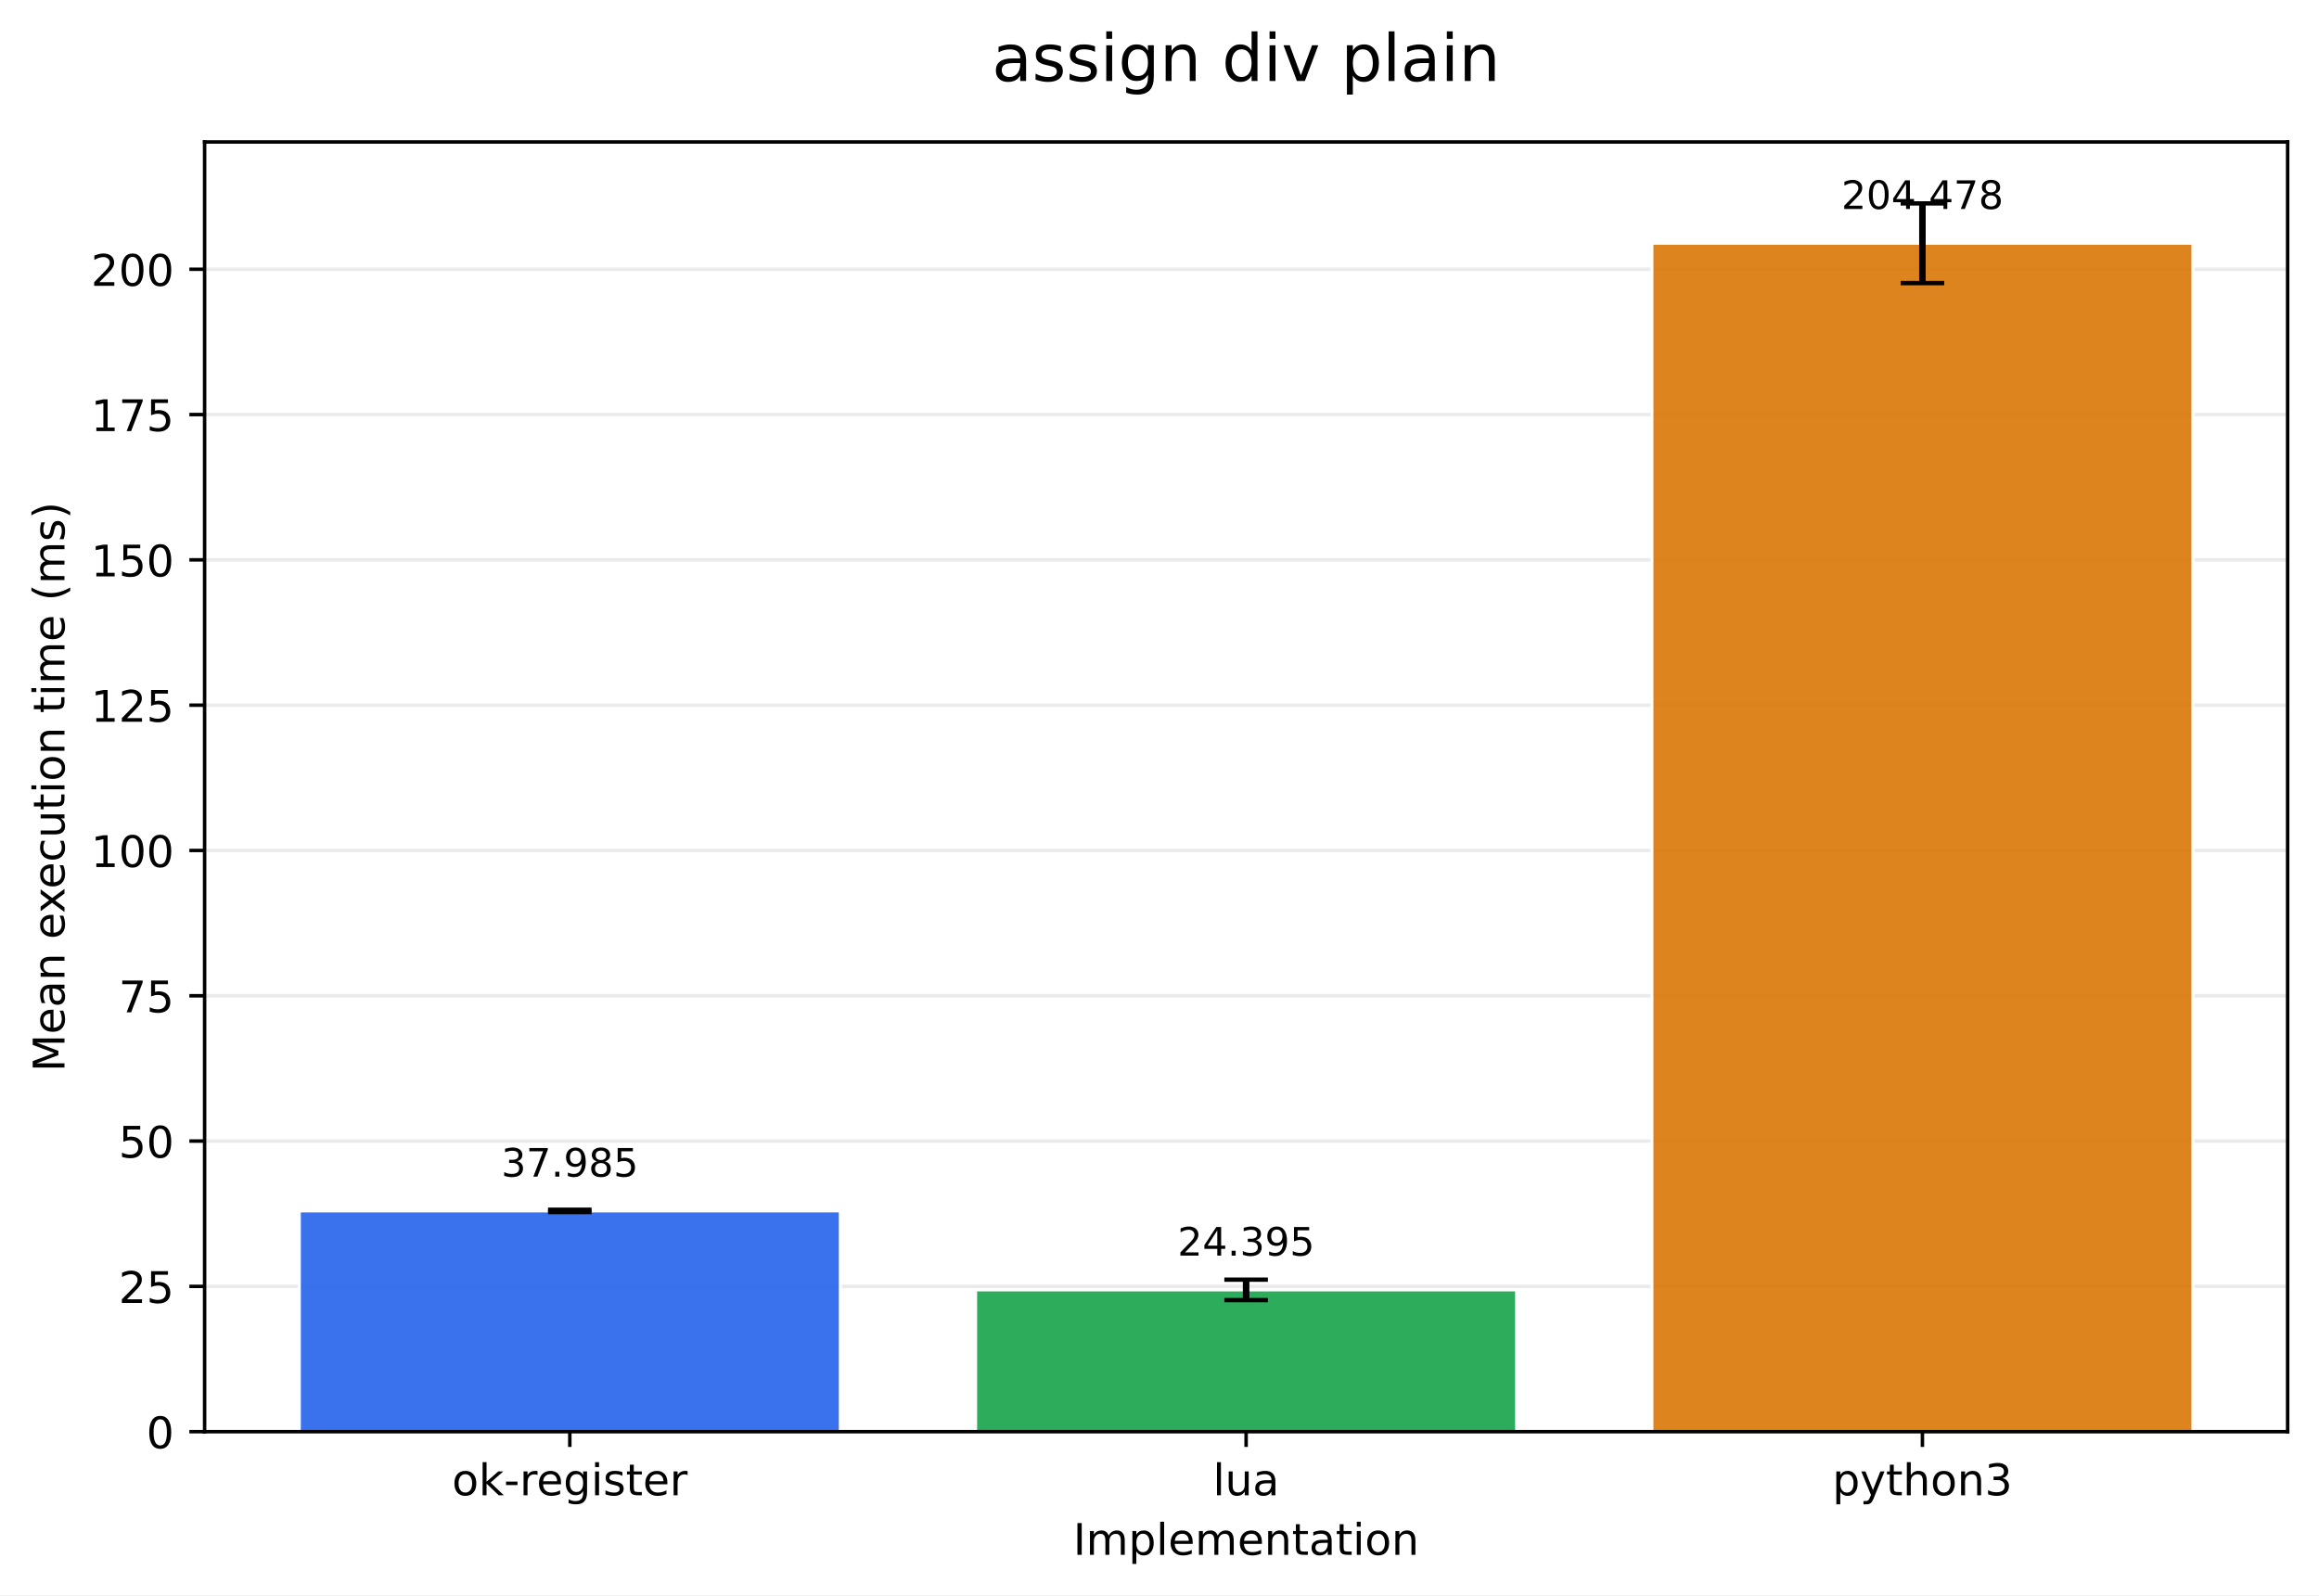
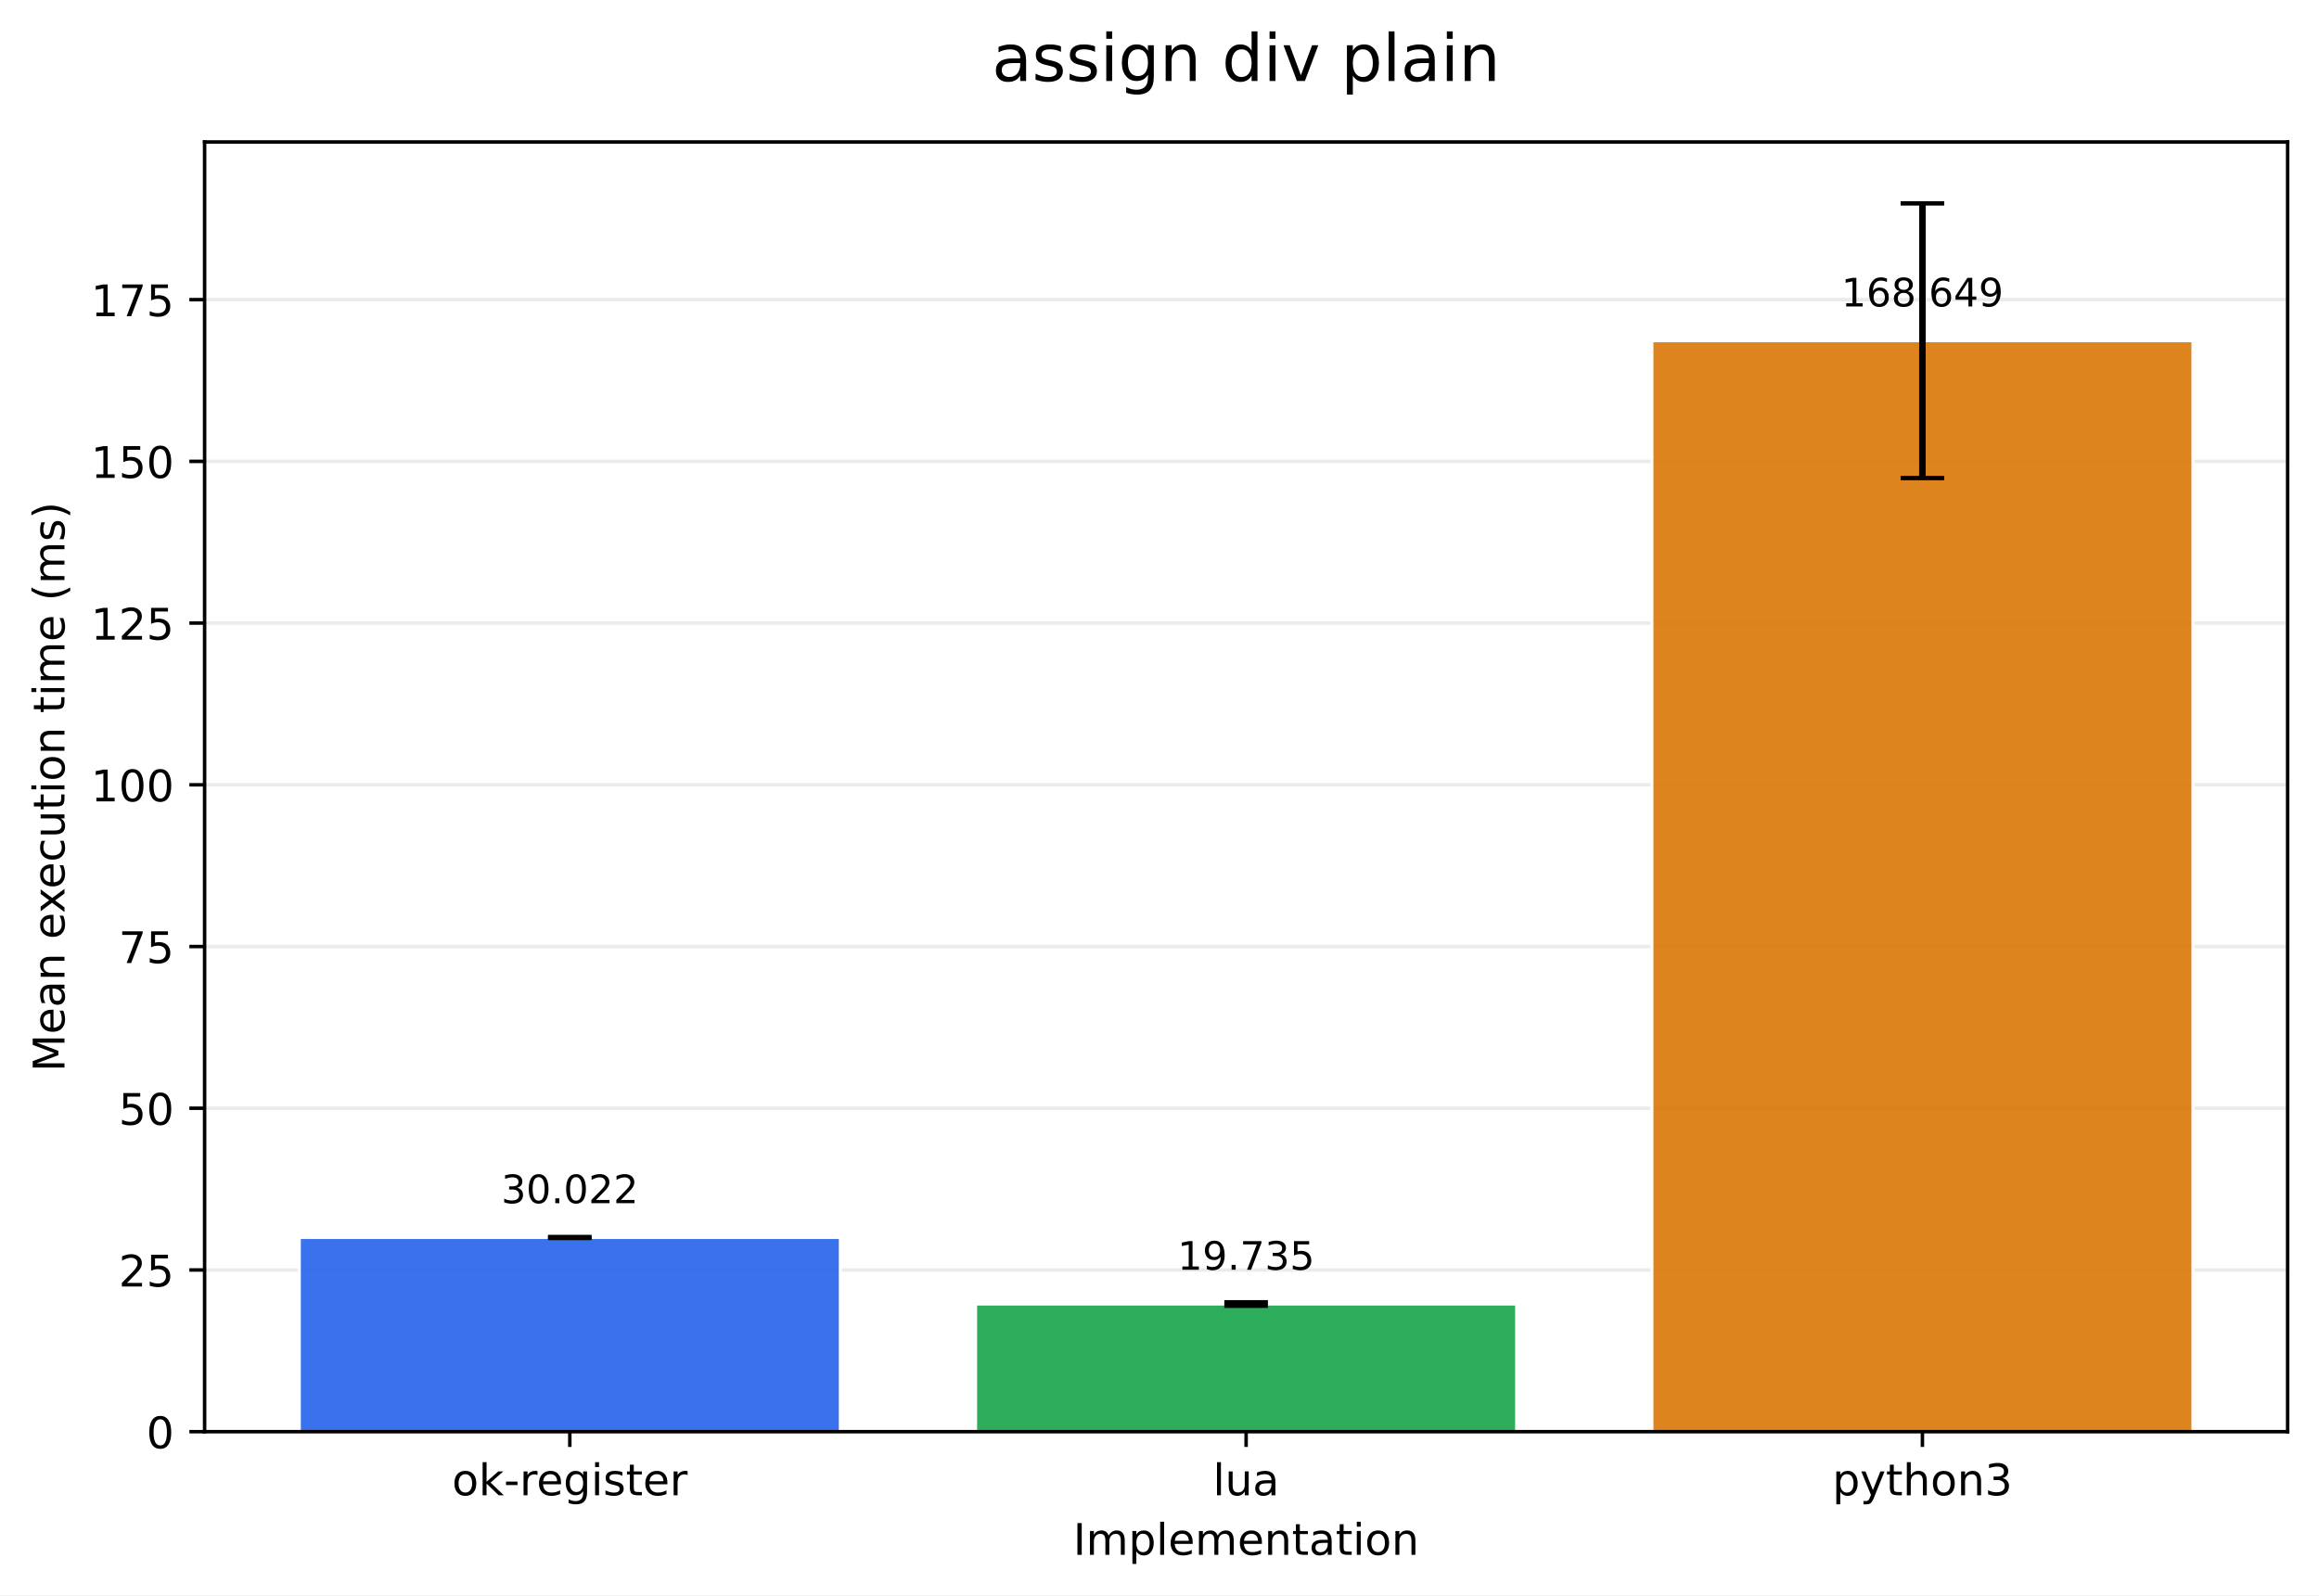
<svg xmlns="http://www.w3.org/2000/svg" xmlns:xlink="http://www.w3.org/1999/xlink" width="532.316pt" height="366.274pt" viewBox="0 0 532.316 366.274" version="1.1">
  <defs>
    <style type="text/css">*{stroke-linejoin: round; stroke-linecap: butt}</style>
  </defs>
  <g id="figure_1">
    <g id="patch_1">
      <path d="M 0 366.274  L 532.316 366.274  L 532.316 0  L 0 0  z " style="fill: #ffffff" />
    </g>
    <g id="axes_1">
      <g id="patch_2">
        <path d="M 46.966 328.718  L 525.116 328.718  L 525.116 32.598  L 46.966 32.598  z " style="fill: #ffffff" />
      </g>
      <g id="matplotlib.axis_1">
        <g id="xtick_1">
          <g id="line2d_1">
            <defs>
-               <path id="m67461d2514" d="M 0 0  L 0 3.5  " style="stroke: #000000; stroke-width: 0.8" />
+               <path id="m9462a359a8" d="M 0 0  L 0 3.5  " style="stroke: #000000; stroke-width: 0.8" />
            </defs>
            <g>
-               <use xlink:href="#m67461d2514" x="130.797" y="328.718" style="stroke: #000000; stroke-width: 0.8" />
+               <use xlink:href="#m9462a359a8" x="130.797" y="328.718" style="stroke: #000000; stroke-width: 0.8" />
            </g>
          </g>
          <g id="text_1">
            <g transform="translate(103.7588 343.3161) scale(0.1 -0.1)">
              <defs>
                <path id="DejaVuSans-6f" d="M 1959 3097  Q 1497 3097 1228 2736  Q 959 2375 959 1747  Q 959 1119 1226 758  Q 1494 397 1959 397  Q 2419 397 2687 759  Q 2956 1122 2956 1747  Q 2956 2369 2687 2733  Q 2419 3097 1959 3097  z M 1959 3584  Q 2709 3584 3137 3096  Q 3566 2609 3566 1747  Q 3566 888 3137 398  Q 2709 -91 1959 -91  Q 1206 -91 779 398  Q 353 888 353 1747  Q 353 2609 779 3096  Q 1206 3584 1959 3584  z " transform="scale(0.015625)" />
                <path id="DejaVuSans-6b" d="M 581 4863  L 1159 4863  L 1159 1991  L 2875 3500  L 3609 3500  L 1753 1863  L 3688 0  L 2938 0  L 1159 1709  L 1159 0  L 581 0  L 581 4863  z " transform="scale(0.015625)" />
                <path id="DejaVuSans-2d" d="M 313 2009  L 1997 2009  L 1997 1497  L 313 1497  L 313 2009  z " transform="scale(0.015625)" />
                <path id="DejaVuSans-72" d="M 2631 2963  Q 2534 3019 2420 3045  Q 2306 3072 2169 3072  Q 1681 3072 1420 2755  Q 1159 2438 1159 1844  L 1159 0  L 581 0  L 581 3500  L 1159 3500  L 1159 2956  Q 1341 3275 1631 3429  Q 1922 3584 2338 3584  Q 2397 3584 2469 3576  Q 2541 3569 2628 3553  L 2631 2963  z " transform="scale(0.015625)" />
                <path id="DejaVuSans-65" d="M 3597 1894  L 3597 1613  L 953 1613  Q 991 1019 1311 708  Q 1631 397 2203 397  Q 2534 397 2845 478  Q 3156 559 3463 722  L 3463 178  Q 3153 47 2828 -22  Q 2503 -91 2169 -91  Q 1331 -91 842 396  Q 353 884 353 1716  Q 353 2575 817 3079  Q 1281 3584 2069 3584  Q 2775 3584 3186 3129  Q 3597 2675 3597 1894  z M 3022 2063  Q 3016 2534 2758 2815  Q 2500 3097 2075 3097  Q 1594 3097 1305 2825  Q 1016 2553 972 2059  L 3022 2063  z " transform="scale(0.015625)" />
                <path id="DejaVuSans-67" d="M 2906 1791  Q 2906 2416 2648 2759  Q 2391 3103 1925 3103  Q 1463 3103 1205 2759  Q 947 2416 947 1791  Q 947 1169 1205 825  Q 1463 481 1925 481  Q 2391 481 2648 825  Q 2906 1169 2906 1791  z M 3481 434  Q 3481 -459 3084 -895  Q 2688 -1331 1869 -1331  Q 1566 -1331 1297 -1286  Q 1028 -1241 775 -1147  L 775 -588  Q 1028 -725 1275 -790  Q 1522 -856 1778 -856  Q 2344 -856 2625 -561  Q 2906 -266 2906 331  L 2906 616  Q 2728 306 2450 153  Q 2172 0 1784 0  Q 1141 0 747 490  Q 353 981 353 1791  Q 353 2603 747 3093  Q 1141 3584 1784 3584  Q 2172 3584 2450 3431  Q 2728 3278 2906 2969  L 2906 3500  L 3481 3500  L 3481 434  z " transform="scale(0.015625)" />
                <path id="DejaVuSans-69" d="M 603 3500  L 1178 3500  L 1178 0  L 603 0  L 603 3500  z M 603 4863  L 1178 4863  L 1178 4134  L 603 4134  L 603 4863  z " transform="scale(0.015625)" />
                <path id="DejaVuSans-73" d="M 2834 3397  L 2834 2853  Q 2591 2978 2328 3040  Q 2066 3103 1784 3103  Q 1356 3103 1142 2972  Q 928 2841 928 2578  Q 928 2378 1081 2264  Q 1234 2150 1697 2047  L 1894 2003  Q 2506 1872 2764 1633  Q 3022 1394 3022 966  Q 3022 478 2636 193  Q 2250 -91 1575 -91  Q 1294 -91 989 -36  Q 684 19 347 128  L 347 722  Q 666 556 975 473  Q 1284 391 1588 391  Q 1994 391 2212 530  Q 2431 669 2431 922  Q 2431 1156 2273 1281  Q 2116 1406 1581 1522  L 1381 1569  Q 847 1681 609 1914  Q 372 2147 372 2553  Q 372 3047 722 3315  Q 1072 3584 1716 3584  Q 2034 3584 2315 3537  Q 2597 3491 2834 3397  z " transform="scale(0.015625)" />
                <path id="DejaVuSans-74" d="M 1172 4494  L 1172 3500  L 2356 3500  L 2356 3053  L 1172 3053  L 1172 1153  Q 1172 725 1289 603  Q 1406 481 1766 481  L 2356 481  L 2356 0  L 1766 0  Q 1100 0 847 248  Q 594 497 594 1153  L 594 3053  L 172 3053  L 172 3500  L 594 3500  L 594 4494  L 1172 4494  z " transform="scale(0.015625)" />
              </defs>
              <use xlink:href="#DejaVuSans-6f" />
              <use xlink:href="#DejaVuSans-6b" transform="translate(61.18164 0)" />
              <use xlink:href="#DejaVuSans-2d" transform="translate(119.0918 0)" />
              <use xlink:href="#DejaVuSans-72" transform="translate(155.1758 0)" />
              <use xlink:href="#DejaVuSans-65" transform="translate(194.0391 0)" />
              <use xlink:href="#DejaVuSans-67" transform="translate(255.5625 0)" />
              <use xlink:href="#DejaVuSans-69" transform="translate(319.0391 0)" />
              <use xlink:href="#DejaVuSans-73" transform="translate(346.8223 0)" />
              <use xlink:href="#DejaVuSans-74" transform="translate(398.9219 0)" />
              <use xlink:href="#DejaVuSans-65" transform="translate(438.1309 0)" />
              <use xlink:href="#DejaVuSans-72" transform="translate(499.6543 0)" />
            </g>
          </g>
        </g>
        <g id="xtick_2">
          <g id="line2d_2">
            <g>
-               <use xlink:href="#m67461d2514" x="286.041" y="328.718" style="stroke: #000000; stroke-width: 0.8" />
+               <use xlink:href="#m9462a359a8" x="286.041" y="328.718" style="stroke: #000000; stroke-width: 0.8" />
            </g>
          </g>
          <g id="text_2">
            <g transform="translate(278.4187 343.3161) scale(0.1 -0.1)">
              <defs>
                <path id="DejaVuSans-6c" d="M 603 4863  L 1178 4863  L 1178 0  L 603 0  L 603 4863  z " transform="scale(0.015625)" />
                <path id="DejaVuSans-75" d="M 544 1381  L 544 3500  L 1119 3500  L 1119 1403  Q 1119 906 1312 657  Q 1506 409 1894 409  Q 2359 409 2629 706  Q 2900 1003 2900 1516  L 2900 3500  L 3475 3500  L 3475 0  L 2900 0  L 2900 538  Q 2691 219 2414 64  Q 2138 -91 1772 -91  Q 1169 -91 856 284  Q 544 659 544 1381  z M 1991 3584  L 1991 3584  z " transform="scale(0.015625)" />
                <path id="DejaVuSans-61" d="M 2194 1759  Q 1497 1759 1228 1600  Q 959 1441 959 1056  Q 959 750 1161 570  Q 1363 391 1709 391  Q 2188 391 2477 730  Q 2766 1069 2766 1631  L 2766 1759  L 2194 1759  z M 3341 1997  L 3341 0  L 2766 0  L 2766 531  Q 2569 213 2275 61  Q 1981 -91 1556 -91  Q 1019 -91 701 211  Q 384 513 384 1019  Q 384 1609 779 1909  Q 1175 2209 1959 2209  L 2766 2209  L 2766 2266  Q 2766 2663 2505 2880  Q 2244 3097 1772 3097  Q 1472 3097 1187 3025  Q 903 2953 641 2809  L 641 3341  Q 956 3463 1253 3523  Q 1550 3584 1831 3584  Q 2591 3584 2966 3190  Q 3341 2797 3341 1997  z " transform="scale(0.015625)" />
              </defs>
              <use xlink:href="#DejaVuSans-6c" />
              <use xlink:href="#DejaVuSans-75" transform="translate(27.7832 0)" />
              <use xlink:href="#DejaVuSans-61" transform="translate(91.16211 0)" />
            </g>
          </g>
        </g>
        <g id="xtick_3">
          <g id="line2d_3">
            <g>
-               <use xlink:href="#m67461d2514" x="441.284" y="328.718" style="stroke: #000000; stroke-width: 0.8" />
+               <use xlink:href="#m9462a359a8" x="441.284" y="328.718" style="stroke: #000000; stroke-width: 0.8" />
            </g>
          </g>
          <g id="text_3">
            <g transform="translate(420.6123 343.3161) scale(0.1 -0.1)">
              <defs>
                <path id="DejaVuSans-70" d="M 1159 525  L 1159 -1331  L 581 -1331  L 581 3500  L 1159 3500  L 1159 2969  Q 1341 3281 1617 3432  Q 1894 3584 2278 3584  Q 2916 3584 3314 3078  Q 3713 2572 3713 1747  Q 3713 922 3314 415  Q 2916 -91 2278 -91  Q 1894 -91 1617 61  Q 1341 213 1159 525  z M 3116 1747  Q 3116 2381 2855 2742  Q 2594 3103 2138 3103  Q 1681 3103 1420 2742  Q 1159 2381 1159 1747  Q 1159 1113 1420 752  Q 1681 391 2138 391  Q 2594 391 2855 752  Q 3116 1113 3116 1747  z " transform="scale(0.015625)" />
                <path id="DejaVuSans-79" d="M 2059 -325  Q 1816 -950 1584 -1140  Q 1353 -1331 966 -1331  L 506 -1331  L 506 -850  L 844 -850  Q 1081 -850 1212 -737  Q 1344 -625 1503 -206  L 1606 56  L 191 3500  L 800 3500  L 1894 763  L 2988 3500  L 3597 3500  L 2059 -325  z " transform="scale(0.015625)" />
                <path id="DejaVuSans-68" d="M 3513 2113  L 3513 0  L 2938 0  L 2938 2094  Q 2938 2591 2744 2837  Q 2550 3084 2163 3084  Q 1697 3084 1428 2787  Q 1159 2491 1159 1978  L 1159 0  L 581 0  L 581 4863  L 1159 4863  L 1159 2956  Q 1366 3272 1645 3428  Q 1925 3584 2291 3584  Q 2894 3584 3203 3211  Q 3513 2838 3513 2113  z " transform="scale(0.015625)" />
                <path id="DejaVuSans-6e" d="M 3513 2113  L 3513 0  L 2938 0  L 2938 2094  Q 2938 2591 2744 2837  Q 2550 3084 2163 3084  Q 1697 3084 1428 2787  Q 1159 2491 1159 1978  L 1159 0  L 581 0  L 581 3500  L 1159 3500  L 1159 2956  Q 1366 3272 1645 3428  Q 1925 3584 2291 3584  Q 2894 3584 3203 3211  Q 3513 2838 3513 2113  z " transform="scale(0.015625)" />
                <path id="DejaVuSans-33" d="M 2597 2516  Q 3050 2419 3304 2112  Q 3559 1806 3559 1356  Q 3559 666 3084 287  Q 2609 -91 1734 -91  Q 1441 -91 1130 -33  Q 819 25 488 141  L 488 750  Q 750 597 1062 519  Q 1375 441 1716 441  Q 2309 441 2620 675  Q 2931 909 2931 1356  Q 2931 1769 2642 2001  Q 2353 2234 1838 2234  L 1294 2234  L 1294 2753  L 1863 2753  Q 2328 2753 2575 2939  Q 2822 3125 2822 3475  Q 2822 3834 2567 4026  Q 2313 4219 1838 4219  Q 1578 4219 1281 4162  Q 984 4106 628 3988  L 628 4550  Q 988 4650 1302 4700  Q 1616 4750 1894 4750  Q 2613 4750 3031 4423  Q 3450 4097 3450 3541  Q 3450 3153 3228 2886  Q 3006 2619 2597 2516  z " transform="scale(0.015625)" />
              </defs>
              <use xlink:href="#DejaVuSans-70" />
              <use xlink:href="#DejaVuSans-79" transform="translate(63.47656 0)" />
              <use xlink:href="#DejaVuSans-74" transform="translate(122.6562 0)" />
              <use xlink:href="#DejaVuSans-68" transform="translate(161.8652 0)" />
              <use xlink:href="#DejaVuSans-6f" transform="translate(225.2441 0)" />
              <use xlink:href="#DejaVuSans-6e" transform="translate(286.4258 0)" />
              <use xlink:href="#DejaVuSans-33" transform="translate(349.8047 0)" />
            </g>
          </g>
        </g>
        <g id="text_4">
          <g transform="translate(246.3383 356.9942) scale(0.1 -0.1)">
            <defs>
              <path id="DejaVuSans-49" d="M 628 4666  L 1259 4666  L 1259 0  L 628 0  L 628 4666  z " transform="scale(0.015625)" />
              <path id="DejaVuSans-6d" d="M 3328 2828  Q 3544 3216 3844 3400  Q 4144 3584 4550 3584  Q 5097 3584 5394 3201  Q 5691 2819 5691 2113  L 5691 0  L 5113 0  L 5113 2094  Q 5113 2597 4934 2840  Q 4756 3084 4391 3084  Q 3944 3084 3684 2787  Q 3425 2491 3425 1978  L 3425 0  L 2847 0  L 2847 2094  Q 2847 2600 2669 2842  Q 2491 3084 2119 3084  Q 1678 3084 1418 2786  Q 1159 2488 1159 1978  L 1159 0  L 581 0  L 581 3500  L 1159 3500  L 1159 2956  Q 1356 3278 1631 3431  Q 1906 3584 2284 3584  Q 2666 3584 2933 3390  Q 3200 3197 3328 2828  z " transform="scale(0.015625)" />
            </defs>
            <use xlink:href="#DejaVuSans-49" />
            <use xlink:href="#DejaVuSans-6d" transform="translate(29.49219 0)" />
            <use xlink:href="#DejaVuSans-70" transform="translate(126.9043 0)" />
            <use xlink:href="#DejaVuSans-6c" transform="translate(190.3809 0)" />
            <use xlink:href="#DejaVuSans-65" transform="translate(218.1641 0)" />
            <use xlink:href="#DejaVuSans-6d" transform="translate(279.6875 0)" />
            <use xlink:href="#DejaVuSans-65" transform="translate(377.0996 0)" />
            <use xlink:href="#DejaVuSans-6e" transform="translate(438.623 0)" />
            <use xlink:href="#DejaVuSans-74" transform="translate(502.002 0)" />
            <use xlink:href="#DejaVuSans-61" transform="translate(541.2109 0)" />
            <use xlink:href="#DejaVuSans-74" transform="translate(602.4902 0)" />
            <use xlink:href="#DejaVuSans-69" transform="translate(641.6992 0)" />
            <use xlink:href="#DejaVuSans-6f" transform="translate(669.4824 0)" />
            <use xlink:href="#DejaVuSans-6e" transform="translate(730.6641 0)" />
          </g>
        </g>
      </g>
      <g id="matplotlib.axis_2">
        <g id="ytick_1">
          <g id="line2d_4">
-             <path d="M 46.966 328.718  L 525.116 328.718  " clip-path="url(#pc263402446)" style="fill: none; stroke: #b0b0b0; stroke-opacity: 0.25; stroke-width: 0.8; stroke-linecap: square" />
+             <path d="M 46.966 328.718  L 525.116 328.718  " clip-path="url(#p3faab480b3)" style="fill: none; stroke: #b0b0b0; stroke-opacity: 0.25; stroke-width: 0.8; stroke-linecap: square" />
          </g>
          <g id="line2d_5">
            <defs>
-               <path id="m1a2a6185ca" d="M 0 0  L -3.5 0  " style="stroke: #000000; stroke-width: 0.8" />
+               <path id="m1ab5d60169" d="M 0 0  L -3.5 0  " style="stroke: #000000; stroke-width: 0.8" />
            </defs>
            <g>
-               <use xlink:href="#m1a2a6185ca" x="46.966" y="328.718" style="stroke: #000000; stroke-width: 0.8" />
+               <use xlink:href="#m1ab5d60169" x="46.966" y="328.718" style="stroke: #000000; stroke-width: 0.8" />
            </g>
          </g>
          <g id="text_5">
            <g transform="translate(33.60312 332.5169) scale(0.1 -0.1)">
              <defs>
                <path id="DejaVuSans-30" d="M 2034 4250  Q 1547 4250 1301 3770  Q 1056 3291 1056 2328  Q 1056 1369 1301 889  Q 1547 409 2034 409  Q 2525 409 2770 889  Q 3016 1369 3016 2328  Q 3016 3291 2770 3770  Q 2525 4250 2034 4250  z M 2034 4750  Q 2819 4750 3233 4129  Q 3647 3509 3647 2328  Q 3647 1150 3233 529  Q 2819 -91 2034 -91  Q 1250 -91 836 529  Q 422 1150 422 2328  Q 422 3509 836 4129  Q 1250 4750 2034 4750  z " transform="scale(0.015625)" />
              </defs>
              <use xlink:href="#DejaVuSans-30" />
            </g>
          </g>
        </g>
        <g id="ytick_2">
          <g id="line2d_6">
-             <path d="M 46.966 295.356  L 525.116 295.356  " clip-path="url(#pc263402446)" style="fill: none; stroke: #b0b0b0; stroke-opacity: 0.25; stroke-width: 0.8; stroke-linecap: square" />
+             <path d="M 46.966 291.586  L 525.116 291.586  " clip-path="url(#p3faab480b3)" style="fill: none; stroke: #b0b0b0; stroke-opacity: 0.25; stroke-width: 0.8; stroke-linecap: square" />
          </g>
          <g id="line2d_7">
            <g>
-               <use xlink:href="#m1a2a6185ca" x="46.966" y="295.356" style="stroke: #000000; stroke-width: 0.8" />
+               <use xlink:href="#m1ab5d60169" x="46.966" y="291.586" style="stroke: #000000; stroke-width: 0.8" />
            </g>
          </g>
          <g id="text_6">
-             <g transform="translate(27.24063 299.1549) scale(0.1 -0.1)">
+             <g transform="translate(27.24063 295.3855) scale(0.1 -0.1)">
              <defs>
                <path id="DejaVuSans-32" d="M 1228 531  L 3431 531  L 3431 0  L 469 0  L 469 531  Q 828 903 1448 1529  Q 2069 2156 2228 2338  Q 2531 2678 2651 2914  Q 2772 3150 2772 3378  Q 2772 3750 2511 3984  Q 2250 4219 1831 4219  Q 1534 4219 1204 4116  Q 875 4013 500 3803  L 500 4441  Q 881 4594 1212 4672  Q 1544 4750 1819 4750  Q 2544 4750 2975 4387  Q 3406 4025 3406 3419  Q 3406 3131 3298 2873  Q 3191 2616 2906 2266  Q 2828 2175 2409 1742  Q 1991 1309 1228 531  z " transform="scale(0.015625)" />
                <path id="DejaVuSans-35" d="M 691 4666  L 3169 4666  L 3169 4134  L 1269 4134  L 1269 2991  Q 1406 3038 1543 3061  Q 1681 3084 1819 3084  Q 2600 3084 3056 2656  Q 3513 2228 3513 1497  Q 3513 744 3044 326  Q 2575 -91 1722 -91  Q 1428 -91 1123 -41  Q 819 9 494 109  L 494 744  Q 775 591 1075 516  Q 1375 441 1709 441  Q 2250 441 2565 725  Q 2881 1009 2881 1497  Q 2881 1984 2565 2268  Q 2250 2553 1709 2553  Q 1456 2553 1204 2497  Q 953 2441 691 2322  L 691 4666  z " transform="scale(0.015625)" />
              </defs>
              <use xlink:href="#DejaVuSans-32" />
              <use xlink:href="#DejaVuSans-35" transform="translate(63.62305 0)" />
            </g>
          </g>
        </g>
        <g id="ytick_3">
          <g id="line2d_8">
-             <path d="M 46.966 261.994  L 525.116 261.994  " clip-path="url(#pc263402446)" style="fill: none; stroke: #b0b0b0; stroke-opacity: 0.25; stroke-width: 0.8; stroke-linecap: square" />
+             <path d="M 46.966 254.455  L 525.116 254.455  " clip-path="url(#p3faab480b3)" style="fill: none; stroke: #b0b0b0; stroke-opacity: 0.25; stroke-width: 0.8; stroke-linecap: square" />
          </g>
          <g id="line2d_9">
            <g>
-               <use xlink:href="#m1a2a6185ca" x="46.966" y="261.994" style="stroke: #000000; stroke-width: 0.8" />
+               <use xlink:href="#m1ab5d60169" x="46.966" y="254.455" style="stroke: #000000; stroke-width: 0.8" />
            </g>
          </g>
          <g id="text_7">
-             <g transform="translate(27.24063 265.793) scale(0.1 -0.1)">
+             <g transform="translate(27.24063 258.254) scale(0.1 -0.1)">
              <use xlink:href="#DejaVuSans-35" />
              <use xlink:href="#DejaVuSans-30" transform="translate(63.62305 0)" />
            </g>
          </g>
        </g>
        <g id="ytick_4">
          <g id="line2d_10">
-             <path d="M 46.966 228.632  L 525.116 228.632  " clip-path="url(#pc263402446)" style="fill: none; stroke: #b0b0b0; stroke-opacity: 0.25; stroke-width: 0.8; stroke-linecap: square" />
+             <path d="M 46.966 217.323  L 525.116 217.323  " clip-path="url(#p3faab480b3)" style="fill: none; stroke: #b0b0b0; stroke-opacity: 0.25; stroke-width: 0.8; stroke-linecap: square" />
          </g>
          <g id="line2d_11">
            <g>
-               <use xlink:href="#m1a2a6185ca" x="46.966" y="228.632" style="stroke: #000000; stroke-width: 0.8" />
+               <use xlink:href="#m1ab5d60169" x="46.966" y="217.323" style="stroke: #000000; stroke-width: 0.8" />
            </g>
          </g>
          <g id="text_8">
-             <g transform="translate(27.24063 232.431) scale(0.1 -0.1)">
+             <g transform="translate(27.24063 221.1226) scale(0.1 -0.1)">
              <defs>
                <path id="DejaVuSans-37" d="M 525 4666  L 3525 4666  L 3525 4397  L 1831 0  L 1172 0  L 2766 4134  L 525 4134  L 525 4666  z " transform="scale(0.015625)" />
              </defs>
              <use xlink:href="#DejaVuSans-37" />
              <use xlink:href="#DejaVuSans-35" transform="translate(63.62305 0)" />
            </g>
          </g>
        </g>
        <g id="ytick_5">
          <g id="line2d_12">
-             <path d="M 46.966 195.27  L 525.116 195.27  " clip-path="url(#pc263402446)" style="fill: none; stroke: #b0b0b0; stroke-opacity: 0.25; stroke-width: 0.8; stroke-linecap: square" />
+             <path d="M 46.966 180.192  L 525.116 180.192  " clip-path="url(#p3faab480b3)" style="fill: none; stroke: #b0b0b0; stroke-opacity: 0.25; stroke-width: 0.8; stroke-linecap: square" />
          </g>
          <g id="line2d_13">
            <g>
-               <use xlink:href="#m1a2a6185ca" x="46.966" y="195.27" style="stroke: #000000; stroke-width: 0.8" />
+               <use xlink:href="#m1ab5d60169" x="46.966" y="180.192" style="stroke: #000000; stroke-width: 0.8" />
            </g>
          </g>
          <g id="text_9">
-             <g transform="translate(20.87813 199.069) scale(0.1 -0.1)">
+             <g transform="translate(20.87813 183.9912) scale(0.1 -0.1)">
              <defs>
                <path id="DejaVuSans-31" d="M 794 531  L 1825 531  L 1825 4091  L 703 3866  L 703 4441  L 1819 4666  L 2450 4666  L 2450 531  L 3481 531  L 3481 0  L 794 0  L 794 531  z " transform="scale(0.015625)" />
              </defs>
              <use xlink:href="#DejaVuSans-31" />
              <use xlink:href="#DejaVuSans-30" transform="translate(63.62305 0)" />
              <use xlink:href="#DejaVuSans-30" transform="translate(127.2461 0)" />
            </g>
          </g>
        </g>
        <g id="ytick_6">
          <g id="line2d_14">
-             <path d="M 46.966 161.908  L 525.116 161.908  " clip-path="url(#pc263402446)" style="fill: none; stroke: #b0b0b0; stroke-opacity: 0.25; stroke-width: 0.8; stroke-linecap: square" />
+             <path d="M 46.966 143.061  L 525.116 143.061  " clip-path="url(#p3faab480b3)" style="fill: none; stroke: #b0b0b0; stroke-opacity: 0.25; stroke-width: 0.8; stroke-linecap: square" />
          </g>
          <g id="line2d_15">
            <g>
-               <use xlink:href="#m1a2a6185ca" x="46.966" y="161.908" style="stroke: #000000; stroke-width: 0.8" />
+               <use xlink:href="#m1ab5d60169" x="46.966" y="143.061" style="stroke: #000000; stroke-width: 0.8" />
            </g>
          </g>
          <g id="text_10">
-             <g transform="translate(20.87813 165.7071) scale(0.1 -0.1)">
+             <g transform="translate(20.87813 146.8598) scale(0.1 -0.1)">
              <use xlink:href="#DejaVuSans-31" />
              <use xlink:href="#DejaVuSans-32" transform="translate(63.62305 0)" />
              <use xlink:href="#DejaVuSans-35" transform="translate(127.2461 0)" />
            </g>
          </g>
        </g>
        <g id="ytick_7">
          <g id="line2d_16">
-             <path d="M 46.966 128.546  L 525.116 128.546  " clip-path="url(#pc263402446)" style="fill: none; stroke: #b0b0b0; stroke-opacity: 0.25; stroke-width: 0.8; stroke-linecap: square" />
+             <path d="M 46.966 105.929  L 525.116 105.929  " clip-path="url(#p3faab480b3)" style="fill: none; stroke: #b0b0b0; stroke-opacity: 0.25; stroke-width: 0.8; stroke-linecap: square" />
          </g>
          <g id="line2d_17">
            <g>
-               <use xlink:href="#m1a2a6185ca" x="46.966" y="128.546" style="stroke: #000000; stroke-width: 0.8" />
+               <use xlink:href="#m1ab5d60169" x="46.966" y="105.929" style="stroke: #000000; stroke-width: 0.8" />
            </g>
          </g>
          <g id="text_11">
-             <g transform="translate(20.87813 132.3451) scale(0.1 -0.1)">
+             <g transform="translate(20.87813 109.7284) scale(0.1 -0.1)">
              <use xlink:href="#DejaVuSans-31" />
              <use xlink:href="#DejaVuSans-35" transform="translate(63.62305 0)" />
              <use xlink:href="#DejaVuSans-30" transform="translate(127.2461 0)" />
            </g>
          </g>
        </g>
        <g id="ytick_8">
          <g id="line2d_18">
-             <path d="M 46.966 95.184  L 525.116 95.184  " clip-path="url(#pc263402446)" style="fill: none; stroke: #b0b0b0; stroke-opacity: 0.25; stroke-width: 0.8; stroke-linecap: square" />
+             <path d="M 46.966 68.798  L 525.116 68.798  " clip-path="url(#p3faab480b3)" style="fill: none; stroke: #b0b0b0; stroke-opacity: 0.25; stroke-width: 0.8; stroke-linecap: square" />
          </g>
          <g id="line2d_19">
            <g>
-               <use xlink:href="#m1a2a6185ca" x="46.966" y="95.184" style="stroke: #000000; stroke-width: 0.8" />
+               <use xlink:href="#m1ab5d60169" x="46.966" y="68.798" style="stroke: #000000; stroke-width: 0.8" />
            </g>
          </g>
          <g id="text_12">
-             <g transform="translate(20.87813 98.98314) scale(0.1 -0.1)">
+             <g transform="translate(20.87813 72.59694) scale(0.1 -0.1)">
              <use xlink:href="#DejaVuSans-31" />
              <use xlink:href="#DejaVuSans-37" transform="translate(63.62305 0)" />
              <use xlink:href="#DejaVuSans-35" transform="translate(127.2461 0)" />
            </g>
          </g>
        </g>
-         <g id="ytick_9">
-           <g id="line2d_20">
-             <path d="M 46.966 61.822  L 525.116 61.822  " clip-path="url(#pc263402446)" style="fill: none; stroke: #b0b0b0; stroke-opacity: 0.25; stroke-width: 0.8; stroke-linecap: square" />
-           </g>
-           <g id="line2d_21">
-             <g>
-               <use xlink:href="#m1a2a6185ca" x="46.966" y="61.822" style="stroke: #000000; stroke-width: 0.8" />
-             </g>
-           </g>
-           <g id="text_13">
-             <g transform="translate(20.87813 65.62118) scale(0.1 -0.1)">
-               <use xlink:href="#DejaVuSans-32" />
-               <use xlink:href="#DejaVuSans-30" transform="translate(63.62305 0)" />
-               <use xlink:href="#DejaVuSans-30" transform="translate(127.2461 0)" />
-             </g>
-           </g>
-         </g>
-         <g id="text_14">
+         <g id="text_13">
          <g transform="translate(14.79844 246.085) rotate(-90) scale(0.1 -0.1)">
            <defs>
              <path id="DejaVuSans-4d" d="M 628 4666  L 1569 4666  L 2759 1491  L 3956 4666  L 4897 4666  L 4897 0  L 4281 0  L 4281 4097  L 3078 897  L 2444 897  L 1241 4097  L 1241 0  L 628 0  L 628 4666  z " transform="scale(0.015625)" />
              <path id="DejaVuSans-20" transform="scale(0.015625)" />
              <path id="DejaVuSans-78" d="M 3513 3500  L 2247 1797  L 3578 0  L 2900 0  L 1881 1375  L 863 0  L 184 0  L 1544 1831  L 300 3500  L 978 3500  L 1906 2253  L 2834 3500  L 3513 3500  z " transform="scale(0.015625)" />
              <path id="DejaVuSans-63" d="M 3122 3366  L 3122 2828  Q 2878 2963 2633 3030  Q 2388 3097 2138 3097  Q 1578 3097 1268 2742  Q 959 2388 959 1747  Q 959 1106 1268 751  Q 1578 397 2138 397  Q 2388 397 2633 464  Q 2878 531 3122 666  L 3122 134  Q 2881 22 2623 -34  Q 2366 -91 2075 -91  Q 1284 -91 818 406  Q 353 903 353 1747  Q 353 2603 823 3093  Q 1294 3584 2113 3584  Q 2378 3584 2631 3529  Q 2884 3475 3122 3366  z " transform="scale(0.015625)" />
              <path id="DejaVuSans-28" d="M 1984 4856  Q 1566 4138 1362 3434  Q 1159 2731 1159 2009  Q 1159 1288 1364 580  Q 1569 -128 1984 -844  L 1484 -844  Q 1016 -109 783 600  Q 550 1309 550 2009  Q 550 2706 781 3412  Q 1013 4119 1484 4856  L 1984 4856  z " transform="scale(0.015625)" />
              <path id="DejaVuSans-29" d="M 513 4856  L 1013 4856  Q 1481 4119 1714 3412  Q 1947 2706 1947 2009  Q 1947 1309 1714 600  Q 1481 -109 1013 -844  L 513 -844  Q 928 -128 1133 580  Q 1338 1288 1338 2009  Q 1338 2731 1133 3434  Q 928 4138 513 4856  z " transform="scale(0.015625)" />
            </defs>
            <use xlink:href="#DejaVuSans-4d" />
            <use xlink:href="#DejaVuSans-65" transform="translate(86.2793 0)" />
            <use xlink:href="#DejaVuSans-61" transform="translate(147.8027 0)" />
            <use xlink:href="#DejaVuSans-6e" transform="translate(209.082 0)" />
            <use xlink:href="#DejaVuSans-20" transform="translate(272.4609 0)" />
            <use xlink:href="#DejaVuSans-65" transform="translate(304.248 0)" />
            <use xlink:href="#DejaVuSans-78" transform="translate(364.0215 0)" />
            <use xlink:href="#DejaVuSans-65" transform="translate(420.0762 0)" />
            <use xlink:href="#DejaVuSans-63" transform="translate(481.5996 0)" />
            <use xlink:href="#DejaVuSans-75" transform="translate(536.5801 0)" />
            <use xlink:href="#DejaVuSans-74" transform="translate(599.959 0)" />
            <use xlink:href="#DejaVuSans-69" transform="translate(639.168 0)" />
            <use xlink:href="#DejaVuSans-6f" transform="translate(666.9512 0)" />
            <use xlink:href="#DejaVuSans-6e" transform="translate(728.1328 0)" />
            <use xlink:href="#DejaVuSans-20" transform="translate(791.5117 0)" />
            <use xlink:href="#DejaVuSans-74" transform="translate(823.2988 0)" />
            <use xlink:href="#DejaVuSans-69" transform="translate(862.5078 0)" />
            <use xlink:href="#DejaVuSans-6d" transform="translate(890.291 0)" />
            <use xlink:href="#DejaVuSans-65" transform="translate(987.7031 0)" />
            <use xlink:href="#DejaVuSans-20" transform="translate(1049.227 0)" />
            <use xlink:href="#DejaVuSans-28" transform="translate(1081.014 0)" />
            <use xlink:href="#DejaVuSans-6d" transform="translate(1120.027 0)" />
            <use xlink:href="#DejaVuSans-73" transform="translate(1217.439 0)" />
            <use xlink:href="#DejaVuSans-29" transform="translate(1269.539 0)" />
          </g>
        </g>
      </g>
      <g id="patch_3">
-         <path d="M 68.7 328.718  L 192.895 328.718  L 192.895 278.027  L 68.7 278.027  z " clip-path="url(#pc263402446)" style="fill: #2563eb; opacity: 0.9; stroke: #ffffff; stroke-width: 0.7; stroke-linejoin: miter" />
+         <path d="M 68.7 328.718  L 192.895 328.718  L 192.895 284.128  L 68.7 284.128  z " clip-path="url(#p3faab480b3)" style="fill: #2563eb; opacity: 0.9; stroke: #ffffff; stroke-width: 0.7; stroke-linejoin: miter" />
      </g>
      <g id="patch_4">
-         <path d="M 223.943 328.718  L 348.138 328.718  L 348.138 296.162  L 223.943 296.162  z " clip-path="url(#pc263402446)" style="fill: #16a34a; opacity: 0.9; stroke: #ffffff; stroke-width: 0.7; stroke-linejoin: miter" />
+         <path d="M 223.943 328.718  L 348.138 328.718  L 348.138 299.405  L 223.943 299.405  z " clip-path="url(#p3faab480b3)" style="fill: #16a34a; opacity: 0.9; stroke: #ffffff; stroke-width: 0.7; stroke-linejoin: miter" />
      </g>
      <g id="patch_5">
-         <path d="M 379.187 328.718  L 503.382 328.718  L 503.382 55.846  L 379.187 55.846  z " clip-path="url(#pc263402446)" style="fill: #d97706; opacity: 0.9; stroke: #ffffff; stroke-width: 0.7; stroke-linejoin: miter" />
+         <path d="M 379.187 328.718  L 503.382 328.718  L 503.382 78.231  L 379.187 78.231  z " clip-path="url(#p3faab480b3)" style="fill: #d97706; opacity: 0.9; stroke: #ffffff; stroke-width: 0.7; stroke-linejoin: miter" />
      </g>
      <g id="LineCollection_1">
-         <path d="M 130.797 278.29  L 130.797 277.765  " clip-path="url(#pc263402446)" style="fill: none; stroke: #000000; stroke-width: 1.5" />
-         <path d="M 286.041 298.512  L 286.041 293.813  " clip-path="url(#pc263402446)" style="fill: none; stroke: #000000; stroke-width: 1.5" />
-         <path d="M 441.284 64.994  L 441.284 46.699  " clip-path="url(#pc263402446)" style="fill: none; stroke: #000000; stroke-width: 1.5" />
-       </g>
-       <g id="line2d_22">
+         <path d="M 130.797 284.243  L 130.797 284.012  " clip-path="url(#p3faab480b3)" style="fill: none; stroke: #000000; stroke-width: 1.5" />
+         <path d="M 286.041 299.805  L 286.041 299.005  " clip-path="url(#p3faab480b3)" style="fill: none; stroke: #000000; stroke-width: 1.5" />
+         <path d="M 441.284 109.764  L 441.284 46.699  " clip-path="url(#p3faab480b3)" style="fill: none; stroke: #000000; stroke-width: 1.5" />
+       </g>
+       <g id="line2d_20">
        <defs>
-           <path id="m733cf6a278" d="M 5 0  L -5 -0  " style="stroke: #000000" />
+           <path id="m33e3bc7bdd" d="M 5 0  L -5 -0  " style="stroke: #000000" />
        </defs>
-         <g clip-path="url(#pc263402446)">
-           <use xlink:href="#m733cf6a278" x="130.797" y="278.29" style="fill: #1f77b4; stroke: #000000" />
-           <use xlink:href="#m733cf6a278" x="286.041" y="298.512" style="fill: #1f77b4; stroke: #000000" />
-           <use xlink:href="#m733cf6a278" x="441.284" y="64.994" style="fill: #1f77b4; stroke: #000000" />
-         </g>
-       </g>
-       <g id="line2d_23">
-         <g clip-path="url(#pc263402446)">
-           <use xlink:href="#m733cf6a278" x="130.797" y="277.765" style="fill: #1f77b4; stroke: #000000" />
-           <use xlink:href="#m733cf6a278" x="286.041" y="293.813" style="fill: #1f77b4; stroke: #000000" />
-           <use xlink:href="#m733cf6a278" x="441.284" y="46.699" style="fill: #1f77b4; stroke: #000000" />
+         <g clip-path="url(#p3faab480b3)">
+           <use xlink:href="#m33e3bc7bdd" x="130.797" y="284.243" style="fill: #1f77b4; stroke: #000000" />
+           <use xlink:href="#m33e3bc7bdd" x="286.041" y="299.805" style="fill: #1f77b4; stroke: #000000" />
+           <use xlink:href="#m33e3bc7bdd" x="441.284" y="109.764" style="fill: #1f77b4; stroke: #000000" />
+         </g>
+       </g>
+       <g id="line2d_21">
+         <g clip-path="url(#p3faab480b3)">
+           <use xlink:href="#m33e3bc7bdd" x="130.797" y="284.012" style="fill: #1f77b4; stroke: #000000" />
+           <use xlink:href="#m33e3bc7bdd" x="286.041" y="299.005" style="fill: #1f77b4; stroke: #000000" />
+           <use xlink:href="#m33e3bc7bdd" x="441.284" y="46.699" style="fill: #1f77b4; stroke: #000000" />
        </g>
      </g>
      <g id="patch_6">
        <path d="M 46.966 328.718  L 46.966 32.598  " style="fill: none; stroke: #000000; stroke-width: 0.8; stroke-linejoin: miter; stroke-linecap: square" />
      </g>
      <g id="patch_7">
        <path d="M 525.116 328.718  L 525.116 32.598  " style="fill: none; stroke: #000000; stroke-width: 0.8; stroke-linejoin: miter; stroke-linecap: square" />
      </g>
      <g id="patch_8">
        <path d="M 46.966 328.718  L 525.116 328.718  " style="fill: none; stroke: #000000; stroke-width: 0.8; stroke-linejoin: miter; stroke-linecap: square" />
      </g>
      <g id="patch_9">
        <path d="M 46.966 32.598  L 525.116 32.598  " style="fill: none; stroke: #000000; stroke-width: 0.8; stroke-linejoin: miter; stroke-linecap: square" />
      </g>
-       <g id="text_15">
-         <g transform="translate(115.0513 270.1558) scale(0.09 -0.09)">
+       <g id="text_14">
+         <g transform="translate(115.0513 276.2558) scale(0.09 -0.09)">
          <defs>
            <path id="DejaVuSans-2e" d="M 684 794  L 1344 794  L 1344 0  L 684 0  L 684 794  z " transform="scale(0.015625)" />
-             <path id="DejaVuSans-39" d="M 703 97  L 703 672  Q 941 559 1184 500  Q 1428 441 1663 441  Q 2288 441 2617 861  Q 2947 1281 2994 2138  Q 2813 1869 2534 1725  Q 2256 1581 1919 1581  Q 1219 1581 811 2004  Q 403 2428 403 3163  Q 403 3881 828 4315  Q 1253 4750 1959 4750  Q 2769 4750 3195 4129  Q 3622 3509 3622 2328  Q 3622 1225 3098 567  Q 2575 -91 1691 -91  Q 1453 -91 1209 -44  Q 966 3 703 97  z M 1959 2075  Q 2384 2075 2632 2365  Q 2881 2656 2881 3163  Q 2881 3666 2632 3958  Q 2384 4250 1959 4250  Q 1534 4250 1286 3958  Q 1038 3666 1038 3163  Q 1038 2656 1286 2365  Q 1534 2075 1959 2075  z " transform="scale(0.015625)" />
-             <path id="DejaVuSans-38" d="M 2034 2216  Q 1584 2216 1326 1975  Q 1069 1734 1069 1313  Q 1069 891 1326 650  Q 1584 409 2034 409  Q 2484 409 2743 651  Q 3003 894 3003 1313  Q 3003 1734 2745 1975  Q 2488 2216 2034 2216  z M 1403 2484  Q 997 2584 770 2862  Q 544 3141 544 3541  Q 544 4100 942 4425  Q 1341 4750 2034 4750  Q 2731 4750 3128 4425  Q 3525 4100 3525 3541  Q 3525 3141 3298 2862  Q 3072 2584 2669 2484  Q 3125 2378 3379 2068  Q 3634 1759 3634 1313  Q 3634 634 3220 271  Q 2806 -91 2034 -91  Q 1263 -91 848 271  Q 434 634 434 1313  Q 434 1759 690 2068  Q 947 2378 1403 2484  z M 1172 3481  Q 1172 3119 1398 2916  Q 1625 2713 2034 2713  Q 2441 2713 2670 2916  Q 2900 3119 2900 3481  Q 2900 3844 2670 4047  Q 2441 4250 2034 4250  Q 1625 4250 1398 4047  Q 1172 3844 1172 3481  z " transform="scale(0.015625)" />
          </defs>
          <use xlink:href="#DejaVuSans-33" />
-           <use xlink:href="#DejaVuSans-37" transform="translate(63.62305 0)" />
+           <use xlink:href="#DejaVuSans-30" transform="translate(63.62305 0)" />
          <use xlink:href="#DejaVuSans-2e" transform="translate(127.2461 0)" />
-           <use xlink:href="#DejaVuSans-39" transform="translate(159.0332 0)" />
-           <use xlink:href="#DejaVuSans-38" transform="translate(222.6562 0)" />
+           <use xlink:href="#DejaVuSans-30" transform="translate(159.0332 0)" />
+           <use xlink:href="#DejaVuSans-32" transform="translate(222.6562 0)" />
+           <use xlink:href="#DejaVuSans-32" transform="translate(286.2793 0)" />
+         </g>
+       </g>
+       <g id="text_15">
+         <g transform="translate(270.2948 291.5337) scale(0.09 -0.09)">
+           <defs>
+             <path id="DejaVuSans-39" d="M 703 97  L 703 672  Q 941 559 1184 500  Q 1428 441 1663 441  Q 2288 441 2617 861  Q 2947 1281 2994 2138  Q 2813 1869 2534 1725  Q 2256 1581 1919 1581  Q 1219 1581 811 2004  Q 403 2428 403 3163  Q 403 3881 828 4315  Q 1253 4750 1959 4750  Q 2769 4750 3195 4129  Q 3622 3509 3622 2328  Q 3622 1225 3098 567  Q 2575 -91 1691 -91  Q 1453 -91 1209 -44  Q 966 3 703 97  z M 1959 2075  Q 2384 2075 2632 2365  Q 2881 2656 2881 3163  Q 2881 3666 2632 3958  Q 2384 4250 1959 4250  Q 1534 4250 1286 3958  Q 1038 3666 1038 3163  Q 1038 2656 1286 2365  Q 1534 2075 1959 2075  z " transform="scale(0.015625)" />
+           </defs>
+           <use xlink:href="#DejaVuSans-31" />
+           <use xlink:href="#DejaVuSans-39" transform="translate(63.62305 0)" />
+           <use xlink:href="#DejaVuSans-2e" transform="translate(127.2461 0)" />
+           <use xlink:href="#DejaVuSans-37" transform="translate(159.0332 0)" />
+           <use xlink:href="#DejaVuSans-33" transform="translate(222.6562 0)" />
          <use xlink:href="#DejaVuSans-35" transform="translate(286.2793 0)" />
        </g>
      </g>
      <g id="text_16">
-         <g transform="translate(270.2948 288.2907) scale(0.09 -0.09)">
+         <g transform="translate(422.6752 70.35937) scale(0.09 -0.09)">
          <defs>
+             <path id="DejaVuSans-36" d="M 2113 2584  Q 1688 2584 1439 2293  Q 1191 2003 1191 1497  Q 1191 994 1439 701  Q 1688 409 2113 409  Q 2538 409 2786 701  Q 3034 994 3034 1497  Q 3034 2003 2786 2293  Q 2538 2584 2113 2584  z M 3366 4563  L 3366 3988  Q 3128 4100 2886 4159  Q 2644 4219 2406 4219  Q 1781 4219 1451 3797  Q 1122 3375 1075 2522  Q 1259 2794 1537 2939  Q 1816 3084 2150 3084  Q 2853 3084 3261 2657  Q 3669 2231 3669 1497  Q 3669 778 3244 343  Q 2819 -91 2113 -91  Q 1303 -91 875 529  Q 447 1150 447 2328  Q 447 3434 972 4092  Q 1497 4750 2381 4750  Q 2619 4750 2861 4703  Q 3103 4656 3366 4563  z " transform="scale(0.015625)" />
+             <path id="DejaVuSans-38" d="M 2034 2216  Q 1584 2216 1326 1975  Q 1069 1734 1069 1313  Q 1069 891 1326 650  Q 1584 409 2034 409  Q 2484 409 2743 651  Q 3003 894 3003 1313  Q 3003 1734 2745 1975  Q 2488 2216 2034 2216  z M 1403 2484  Q 997 2584 770 2862  Q 544 3141 544 3541  Q 544 4100 942 4425  Q 1341 4750 2034 4750  Q 2731 4750 3128 4425  Q 3525 4100 3525 3541  Q 3525 3141 3298 2862  Q 3072 2584 2669 2484  Q 3125 2378 3379 2068  Q 3634 1759 3634 1313  Q 3634 634 3220 271  Q 2806 -91 2034 -91  Q 1263 -91 848 271  Q 434 634 434 1313  Q 434 1759 690 2068  Q 947 2378 1403 2484  z M 1172 3481  Q 1172 3119 1398 2916  Q 1625 2713 2034 2713  Q 2441 2713 2670 2916  Q 2900 3119 2900 3481  Q 2900 3844 2670 4047  Q 2441 4250 2034 4250  Q 1625 4250 1398 4047  Q 1172 3844 1172 3481  z " transform="scale(0.015625)" />
            <path id="DejaVuSans-34" d="M 2419 4116  L 825 1625  L 2419 1625  L 2419 4116  z M 2253 4666  L 3047 4666  L 3047 1625  L 3713 1625  L 3713 1100  L 3047 1100  L 3047 0  L 2419 0  L 2419 1100  L 313 1100  L 313 1709  L 2253 4666  z " transform="scale(0.015625)" />
          </defs>
-           <use xlink:href="#DejaVuSans-32" />
-           <use xlink:href="#DejaVuSans-34" transform="translate(63.62305 0)" />
-           <use xlink:href="#DejaVuSans-2e" transform="translate(127.2461 0)" />
-           <use xlink:href="#DejaVuSans-33" transform="translate(159.0332 0)" />
-           <use xlink:href="#DejaVuSans-39" transform="translate(222.6562 0)" />
-           <use xlink:href="#DejaVuSans-35" transform="translate(286.2793 0)" />
+           <use xlink:href="#DejaVuSans-31" />
+           <use xlink:href="#DejaVuSans-36" transform="translate(63.62305 0)" />
+           <use xlink:href="#DejaVuSans-38" transform="translate(127.2461 0)" />
+           <use xlink:href="#DejaVuSans-2e" transform="translate(190.8691 0)" />
+           <use xlink:href="#DejaVuSans-36" transform="translate(222.6562 0)" />
+           <use xlink:href="#DejaVuSans-34" transform="translate(286.2793 0)" />
+           <use xlink:href="#DejaVuSans-39" transform="translate(349.9023 0)" />
        </g>
      </g>
      <g id="text_17">
-         <g transform="translate(422.6752 47.97451) scale(0.09 -0.09)">
-           <use xlink:href="#DejaVuSans-32" />
-           <use xlink:href="#DejaVuSans-30" transform="translate(63.62305 0)" />
-           <use xlink:href="#DejaVuSans-34" transform="translate(127.2461 0)" />
-           <use xlink:href="#DejaVuSans-2e" transform="translate(190.8691 0)" />
-           <use xlink:href="#DejaVuSans-34" transform="translate(222.6562 0)" />
-           <use xlink:href="#DejaVuSans-37" transform="translate(286.2793 0)" />
-           <use xlink:href="#DejaVuSans-38" transform="translate(349.9023 0)" />
-         </g>
-       </g>
-       <g id="text_18">
        <g transform="translate(227.7035 18.59766) scale(0.15 -0.15)">
          <defs>
            <path id="DejaVuSans-64" d="M 2906 2969  L 2906 4863  L 3481 4863  L 3481 0  L 2906 0  L 2906 525  Q 2725 213 2448 61  Q 2172 -91 1784 -91  Q 1150 -91 751 415  Q 353 922 353 1747  Q 353 2572 751 3078  Q 1150 3584 1784 3584  Q 2172 3584 2448 3432  Q 2725 3281 2906 2969  z M 947 1747  Q 947 1113 1208 752  Q 1469 391 1925 391  Q 2381 391 2643 752  Q 2906 1113 2906 1747  Q 2906 2381 2643 2742  Q 2381 3103 1925 3103  Q 1469 3103 1208 2742  Q 947 2381 947 1747  z " transform="scale(0.015625)" />
            <path id="DejaVuSans-76" d="M 191 3500  L 800 3500  L 1894 563  L 2988 3500  L 3597 3500  L 2284 0  L 1503 0  L 191 3500  z " transform="scale(0.015625)" />
          </defs>
          <use xlink:href="#DejaVuSans-61" />
          <use xlink:href="#DejaVuSans-73" transform="translate(61.2793 0)" />
          <use xlink:href="#DejaVuSans-73" transform="translate(113.3789 0)" />
          <use xlink:href="#DejaVuSans-69" transform="translate(165.4785 0)" />
          <use xlink:href="#DejaVuSans-67" transform="translate(193.2617 0)" />
          <use xlink:href="#DejaVuSans-6e" transform="translate(256.7383 0)" />
          <use xlink:href="#DejaVuSans-20" transform="translate(320.1172 0)" />
          <use xlink:href="#DejaVuSans-64" transform="translate(351.9043 0)" />
          <use xlink:href="#DejaVuSans-69" transform="translate(415.3809 0)" />
          <use xlink:href="#DejaVuSans-76" transform="translate(443.1641 0)" />
          <use xlink:href="#DejaVuSans-20" transform="translate(502.3438 0)" />
          <use xlink:href="#DejaVuSans-70" transform="translate(534.1309 0)" />
          <use xlink:href="#DejaVuSans-6c" transform="translate(597.6074 0)" />
          <use xlink:href="#DejaVuSans-61" transform="translate(625.3906 0)" />
          <use xlink:href="#DejaVuSans-69" transform="translate(686.6699 0)" />
          <use xlink:href="#DejaVuSans-6e" transform="translate(714.4531 0)" />
        </g>
      </g>
    </g>
  </g>
  <defs>
-     <clipPath id="pc263402446">
+     <clipPath id="p3faab480b3">
      <rect x="46.966" y="32.598" width="478.15" height="296.12" />
    </clipPath>
  </defs>
</svg>
